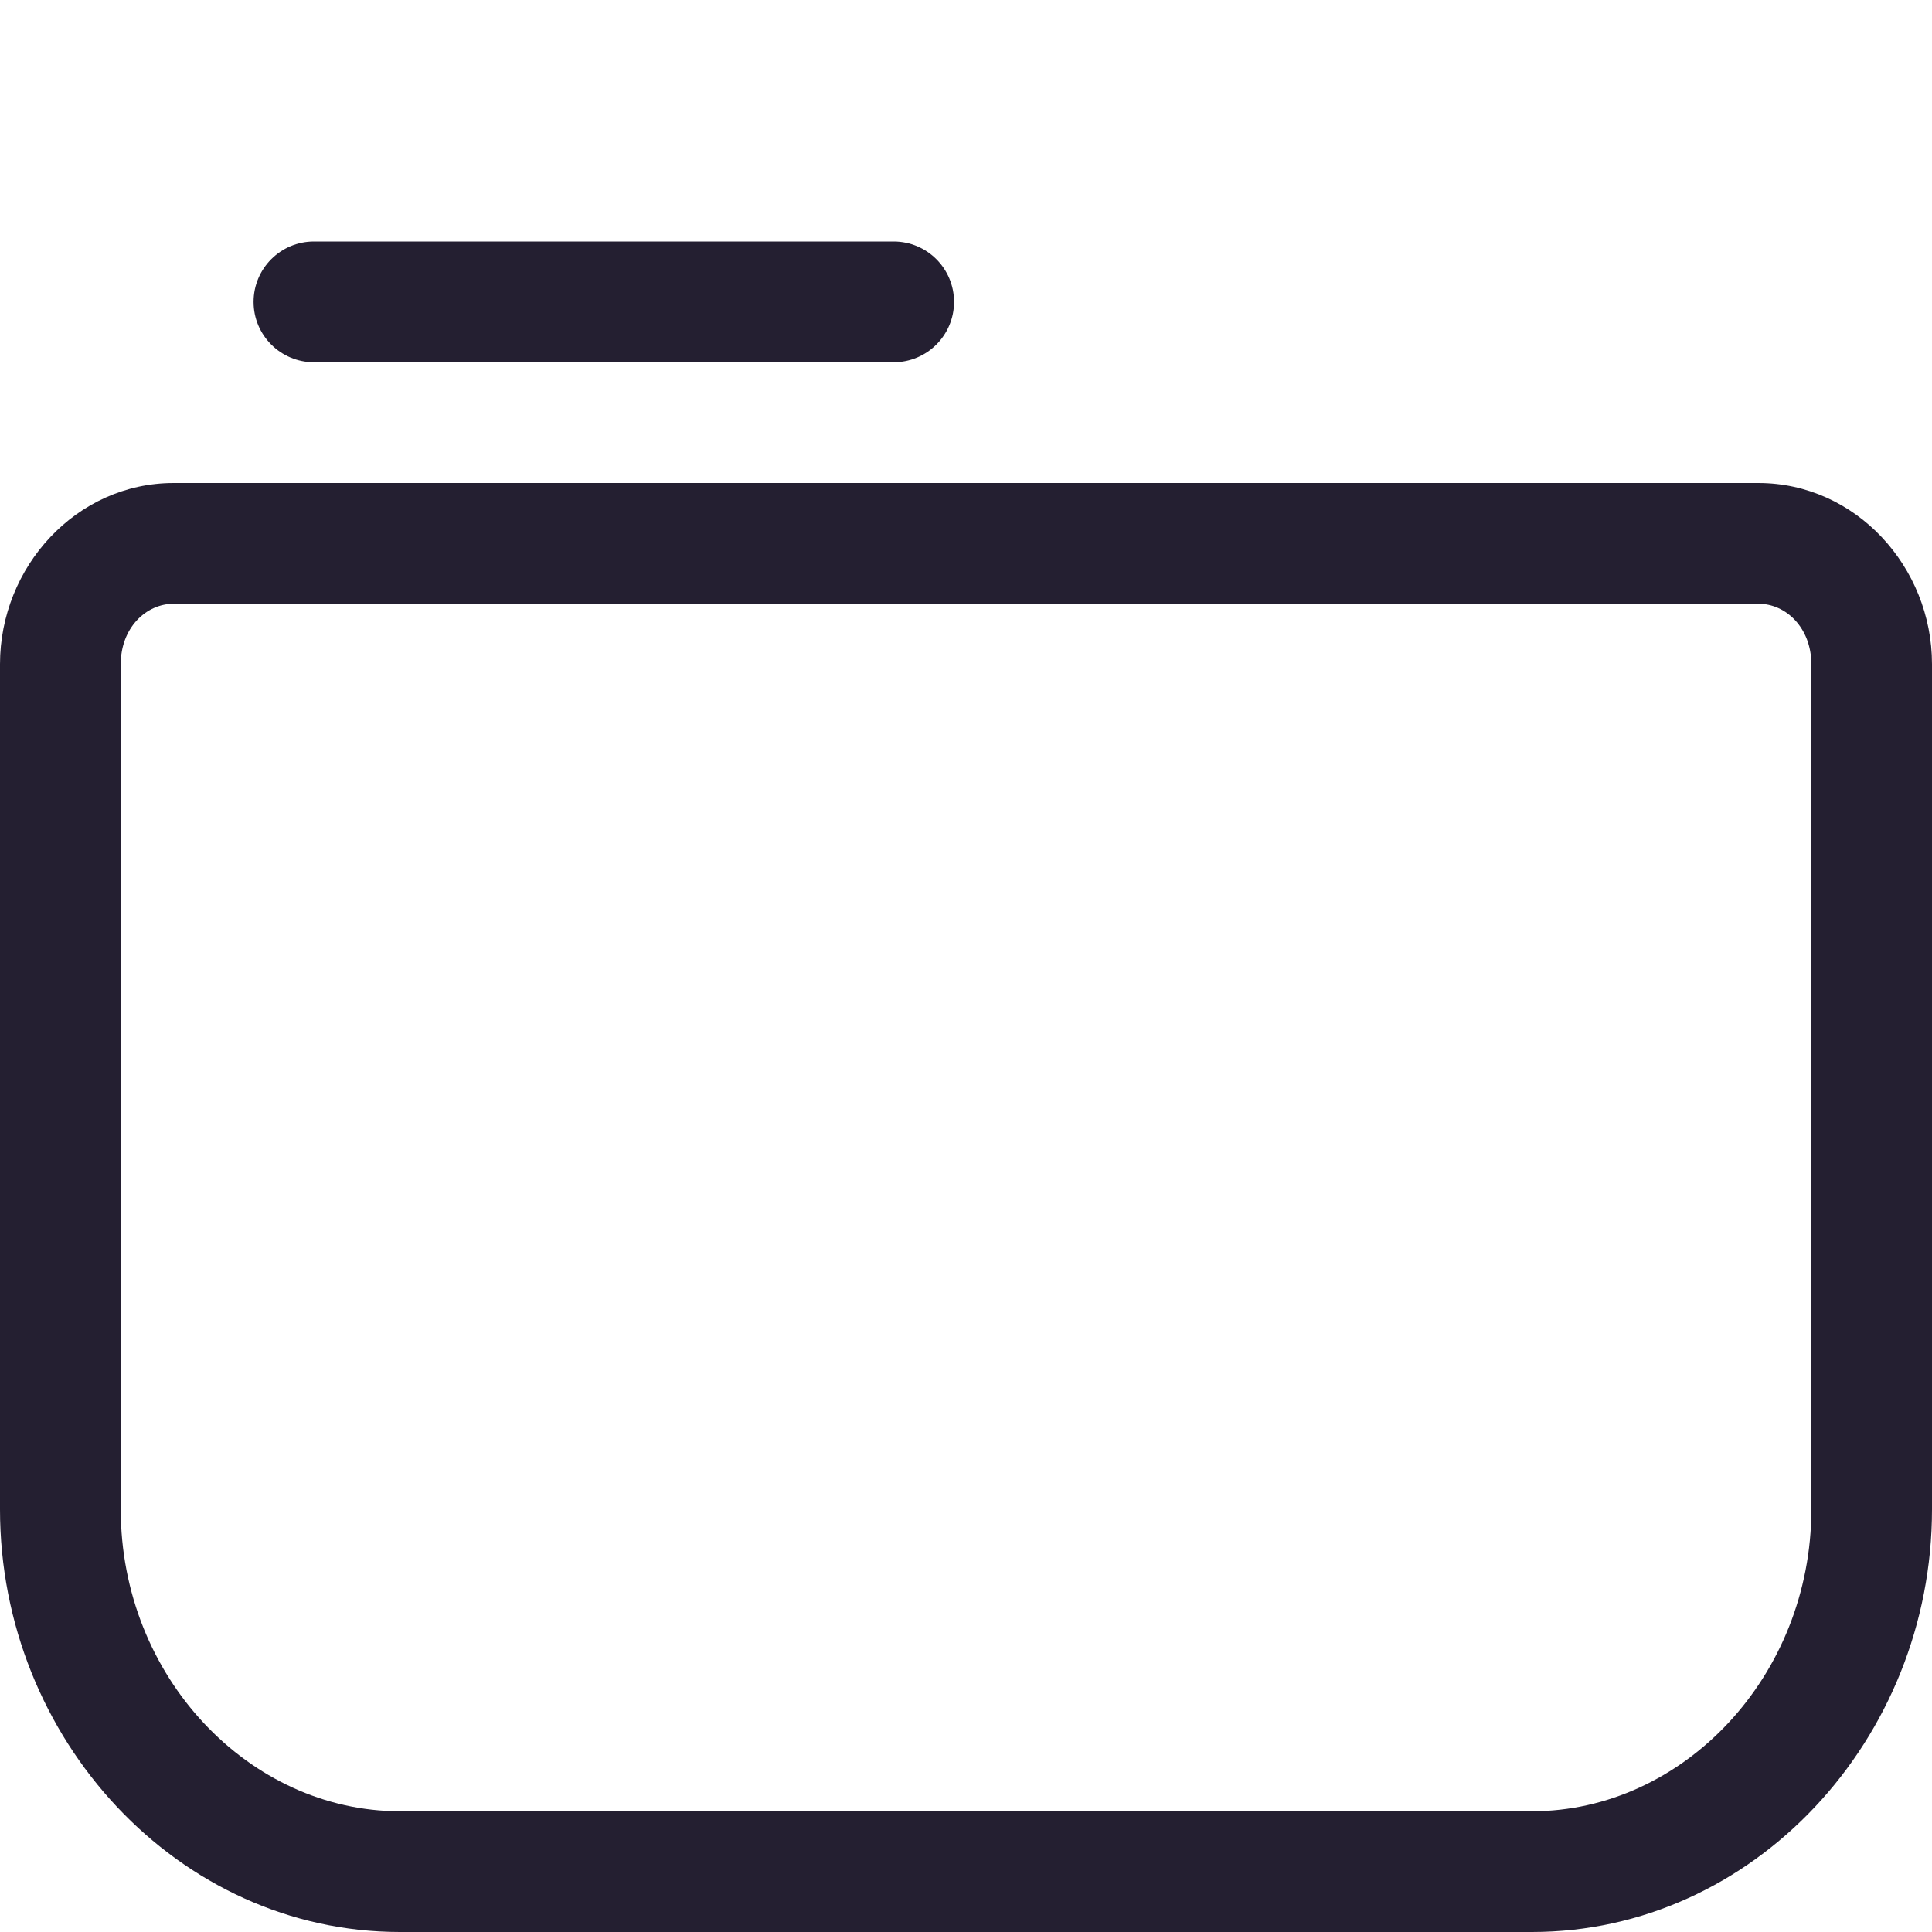
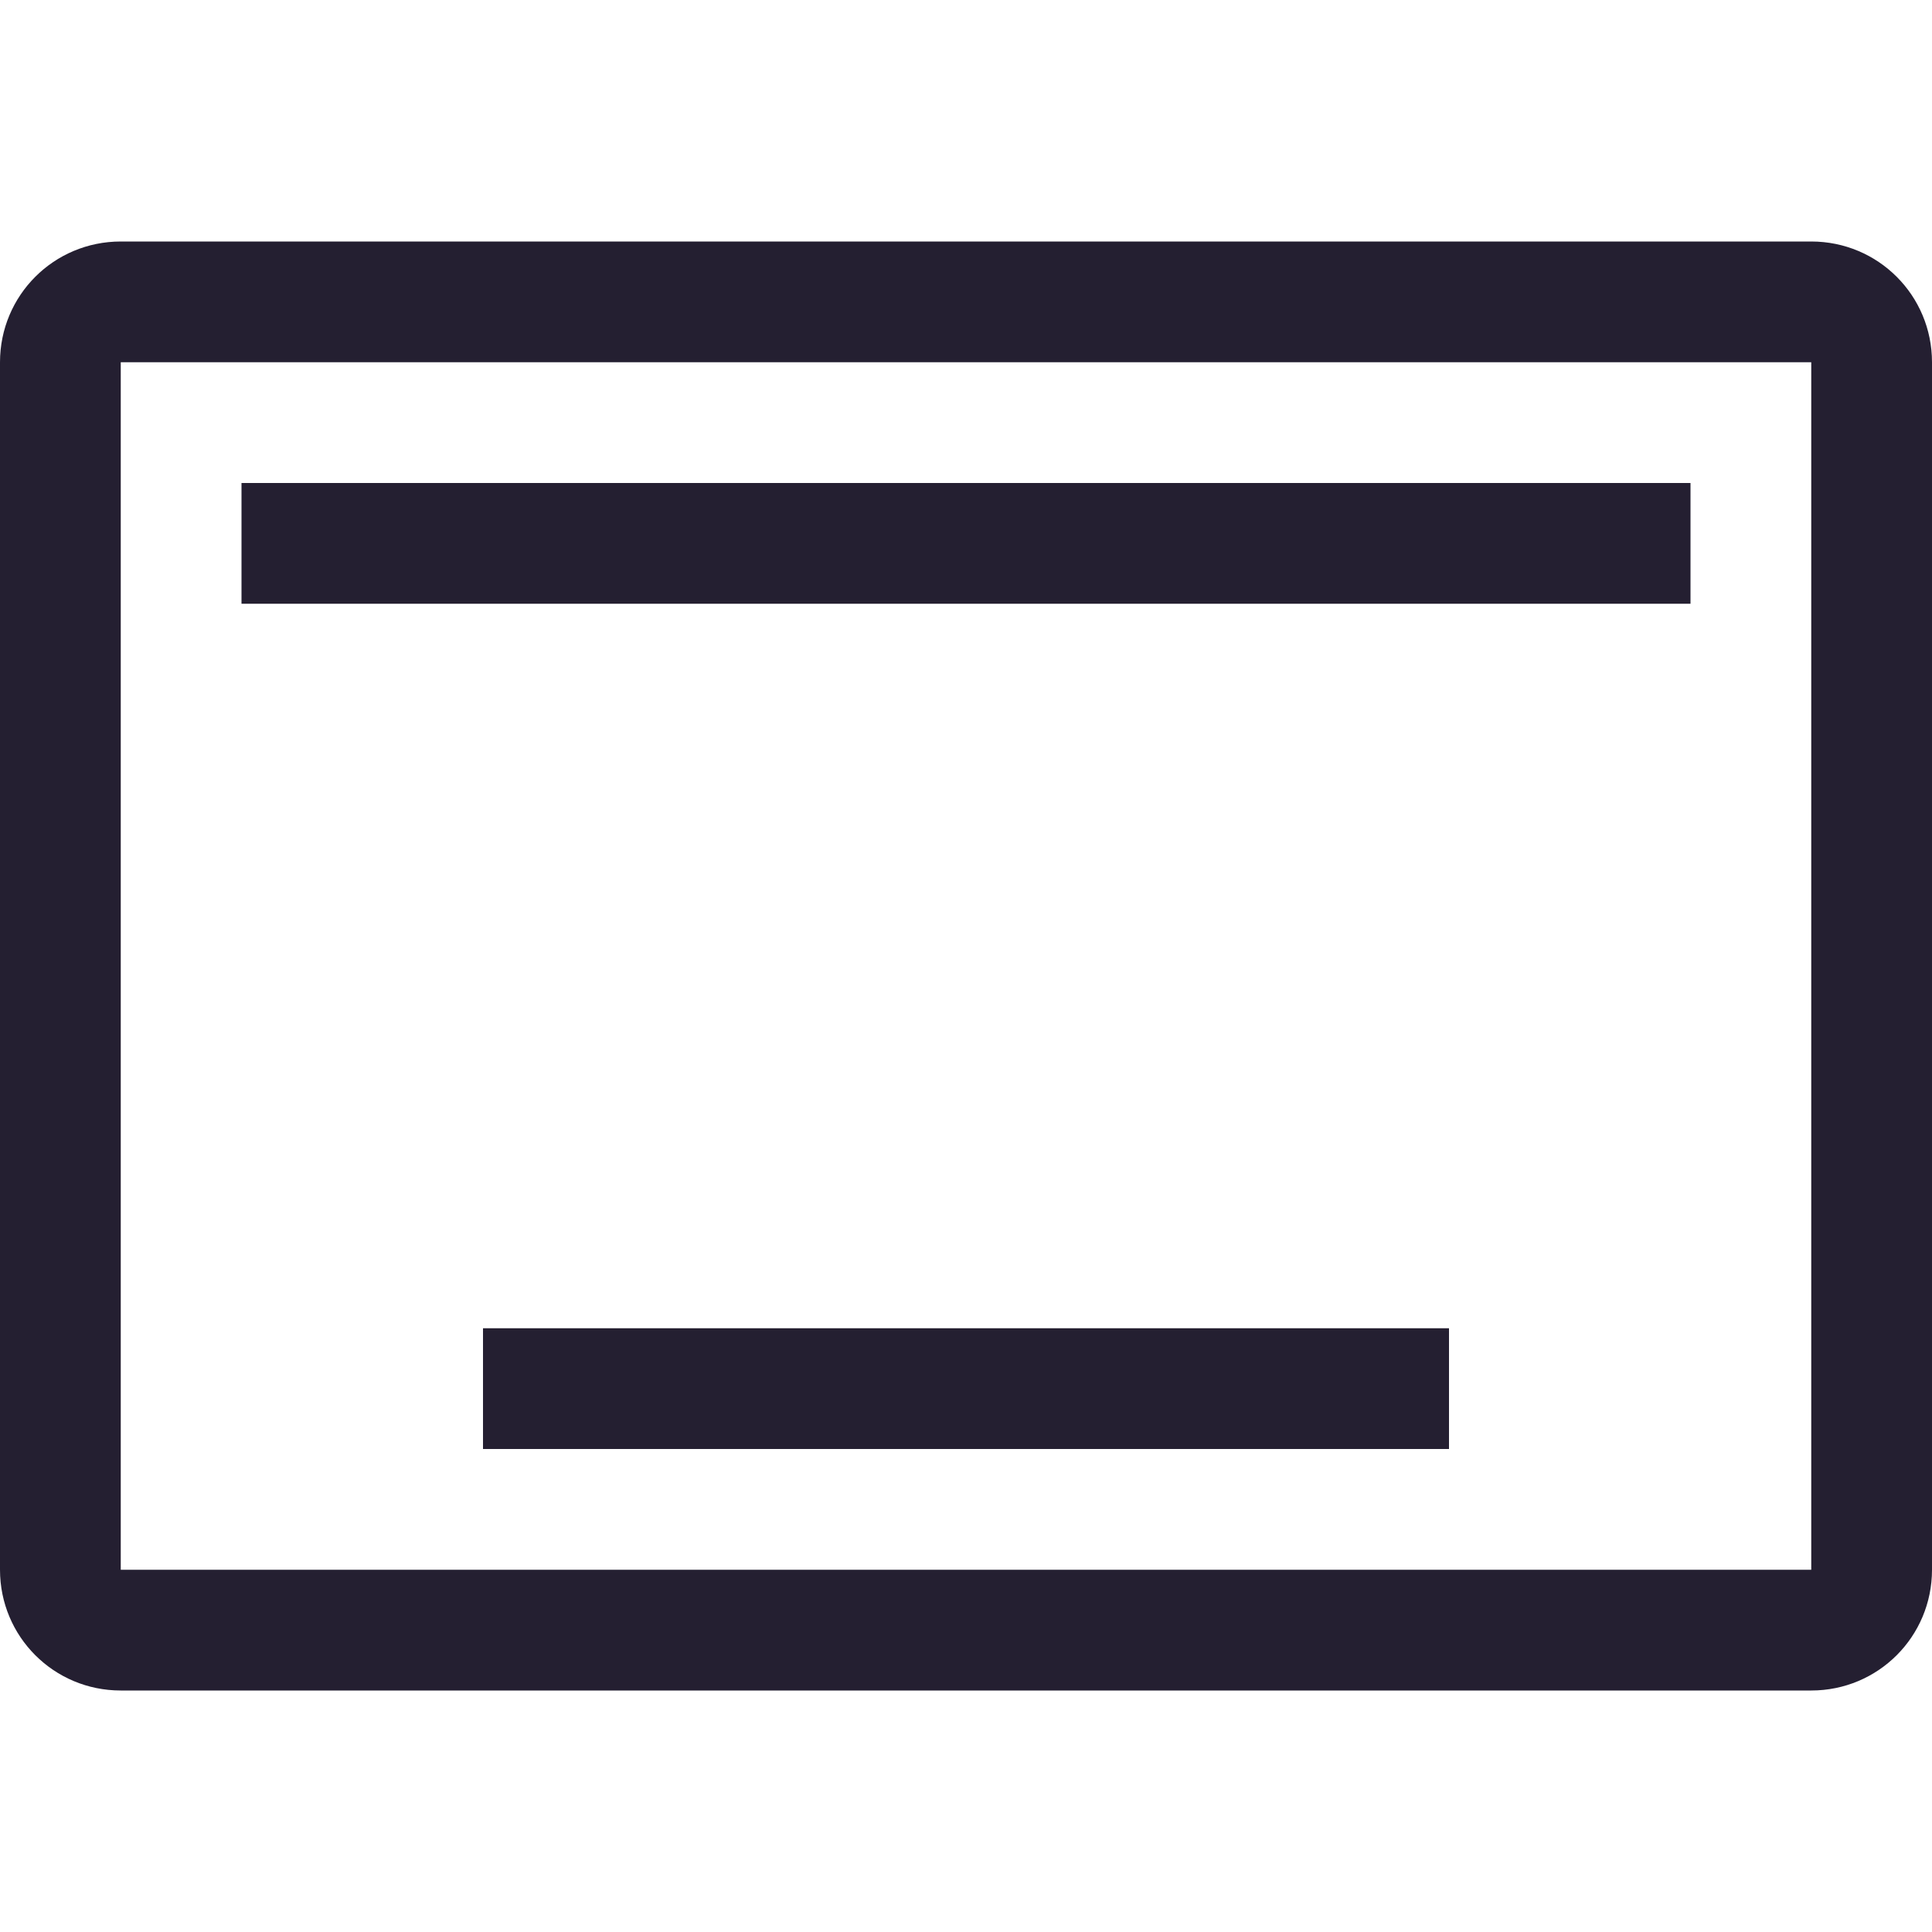
- <svg xmlns="http://www.w3.org/2000/svg" height="16px" viewBox="0 0 16 16" width="16px" version="1.1" id="svg8">
-   <defs id="defs12" />
-   <path style="color:#000000;fill:#241f31;stroke-linecap:round;stroke-linejoin:round;-inkscape-stroke:none" d="M 1.438,4 C 0.632,4 7.5509852e-5,4.694 0,5.5 v 7 C 0,14.402 1.478,16 3.312,16 h 9.375 C 14.522,16 16,14.402 16,12.5 v -7 C 16,4.694 15.368,4 14.562,4 Z m 0,1 h 13.125 c 0.23,2.45e-5 0.437,0.201 0.438,0.5 v 7 C 15,13.887 13.936,15 12.688,15 H 3.312 C 2.064,15 1,13.887 1,12.5 v -7 C 1,5.201 1.208,5 1.438,5 Z" id="rect855" />
-   <path style="color:#000000;fill:#241f31;stroke-linecap:round;stroke-linejoin:round;-inkscape-stroke:none" d="m 2.6,2 a 0.5,0.5 0 0 0 -0.5,0.5 0.5,0.5 0 0 0 0.5,0.5 h 4.801 a 0.5,0.5 0 0 0 0.5,-0.5 0.5,0.5 0 0 0 -0.5,-0.5 z" id="path999" />
+ <svg xmlns="http://www.w3.org/2000/svg" width="16" height="16" version="1.1" viewBox="0 0 16 16" id="svg9">
+   <defs id="defs3">
+     <style id="current-color-scheme" type="text/css">.ColorScheme-Text { color:#363636; }</style>
+   </defs>
+   <path d="m1 2c-0.554 0-1 0.446-1 1v10c0 0.554 0.446 1 1 1h14c0.554 0 1-0.446 1-1v-10c0-0.554-0.446-1-1-1h-14zm0 1h14v10h-14v-10z" fill="#363636" stroke-linecap="round" stroke-linejoin="round" stroke-width="1.441" style="paint-order:stroke fill markers;fill:#241f31" id="path5" />
+   <rect x="4" y="11" width="8" height="1" rx="0" ry="0" fill="#363636" stroke-linecap="round" stroke-linejoin="round" stroke-width="1.5" style="fill:#241f31;paint-order:stroke fill markers" id="rect7" />
+   <rect x="2" y="4" width="12" height="1" rx="0" ry="0" fill="#363636" stroke-linecap="round" stroke-linejoin="round" stroke-width="1.5" style="fill:#241f31;paint-order:stroke fill markers" id="rect7-3" />
</svg>
